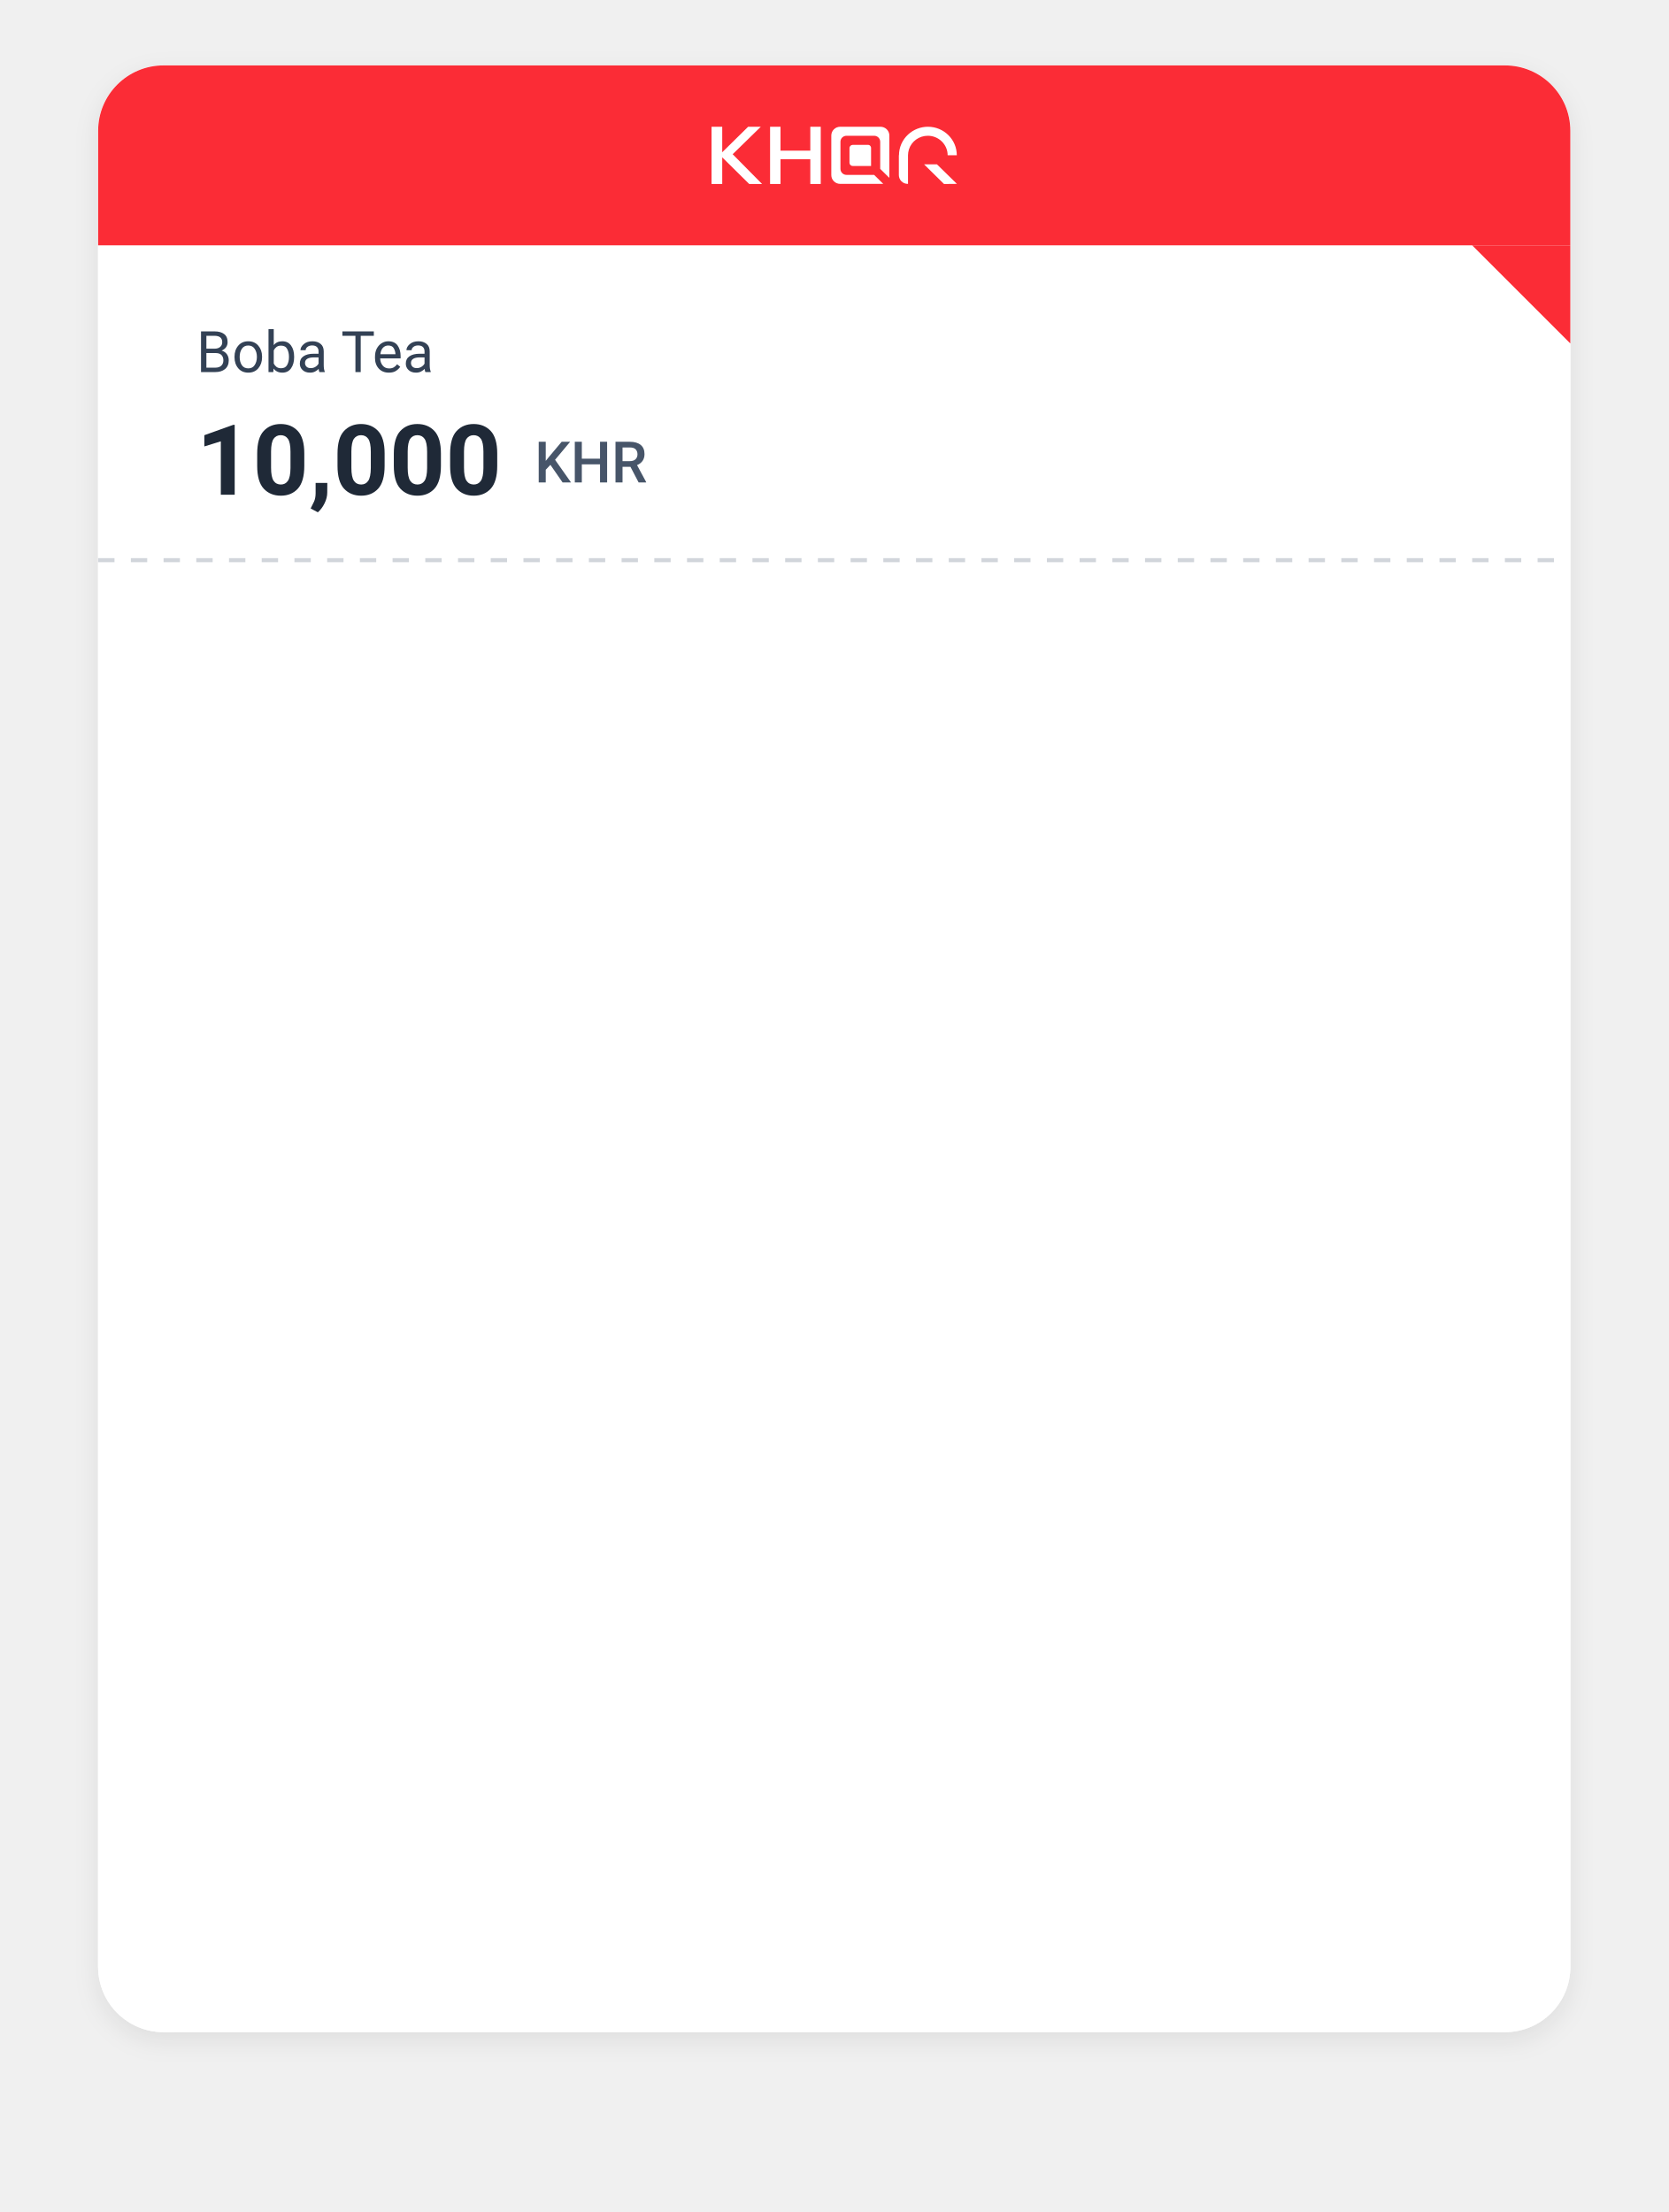
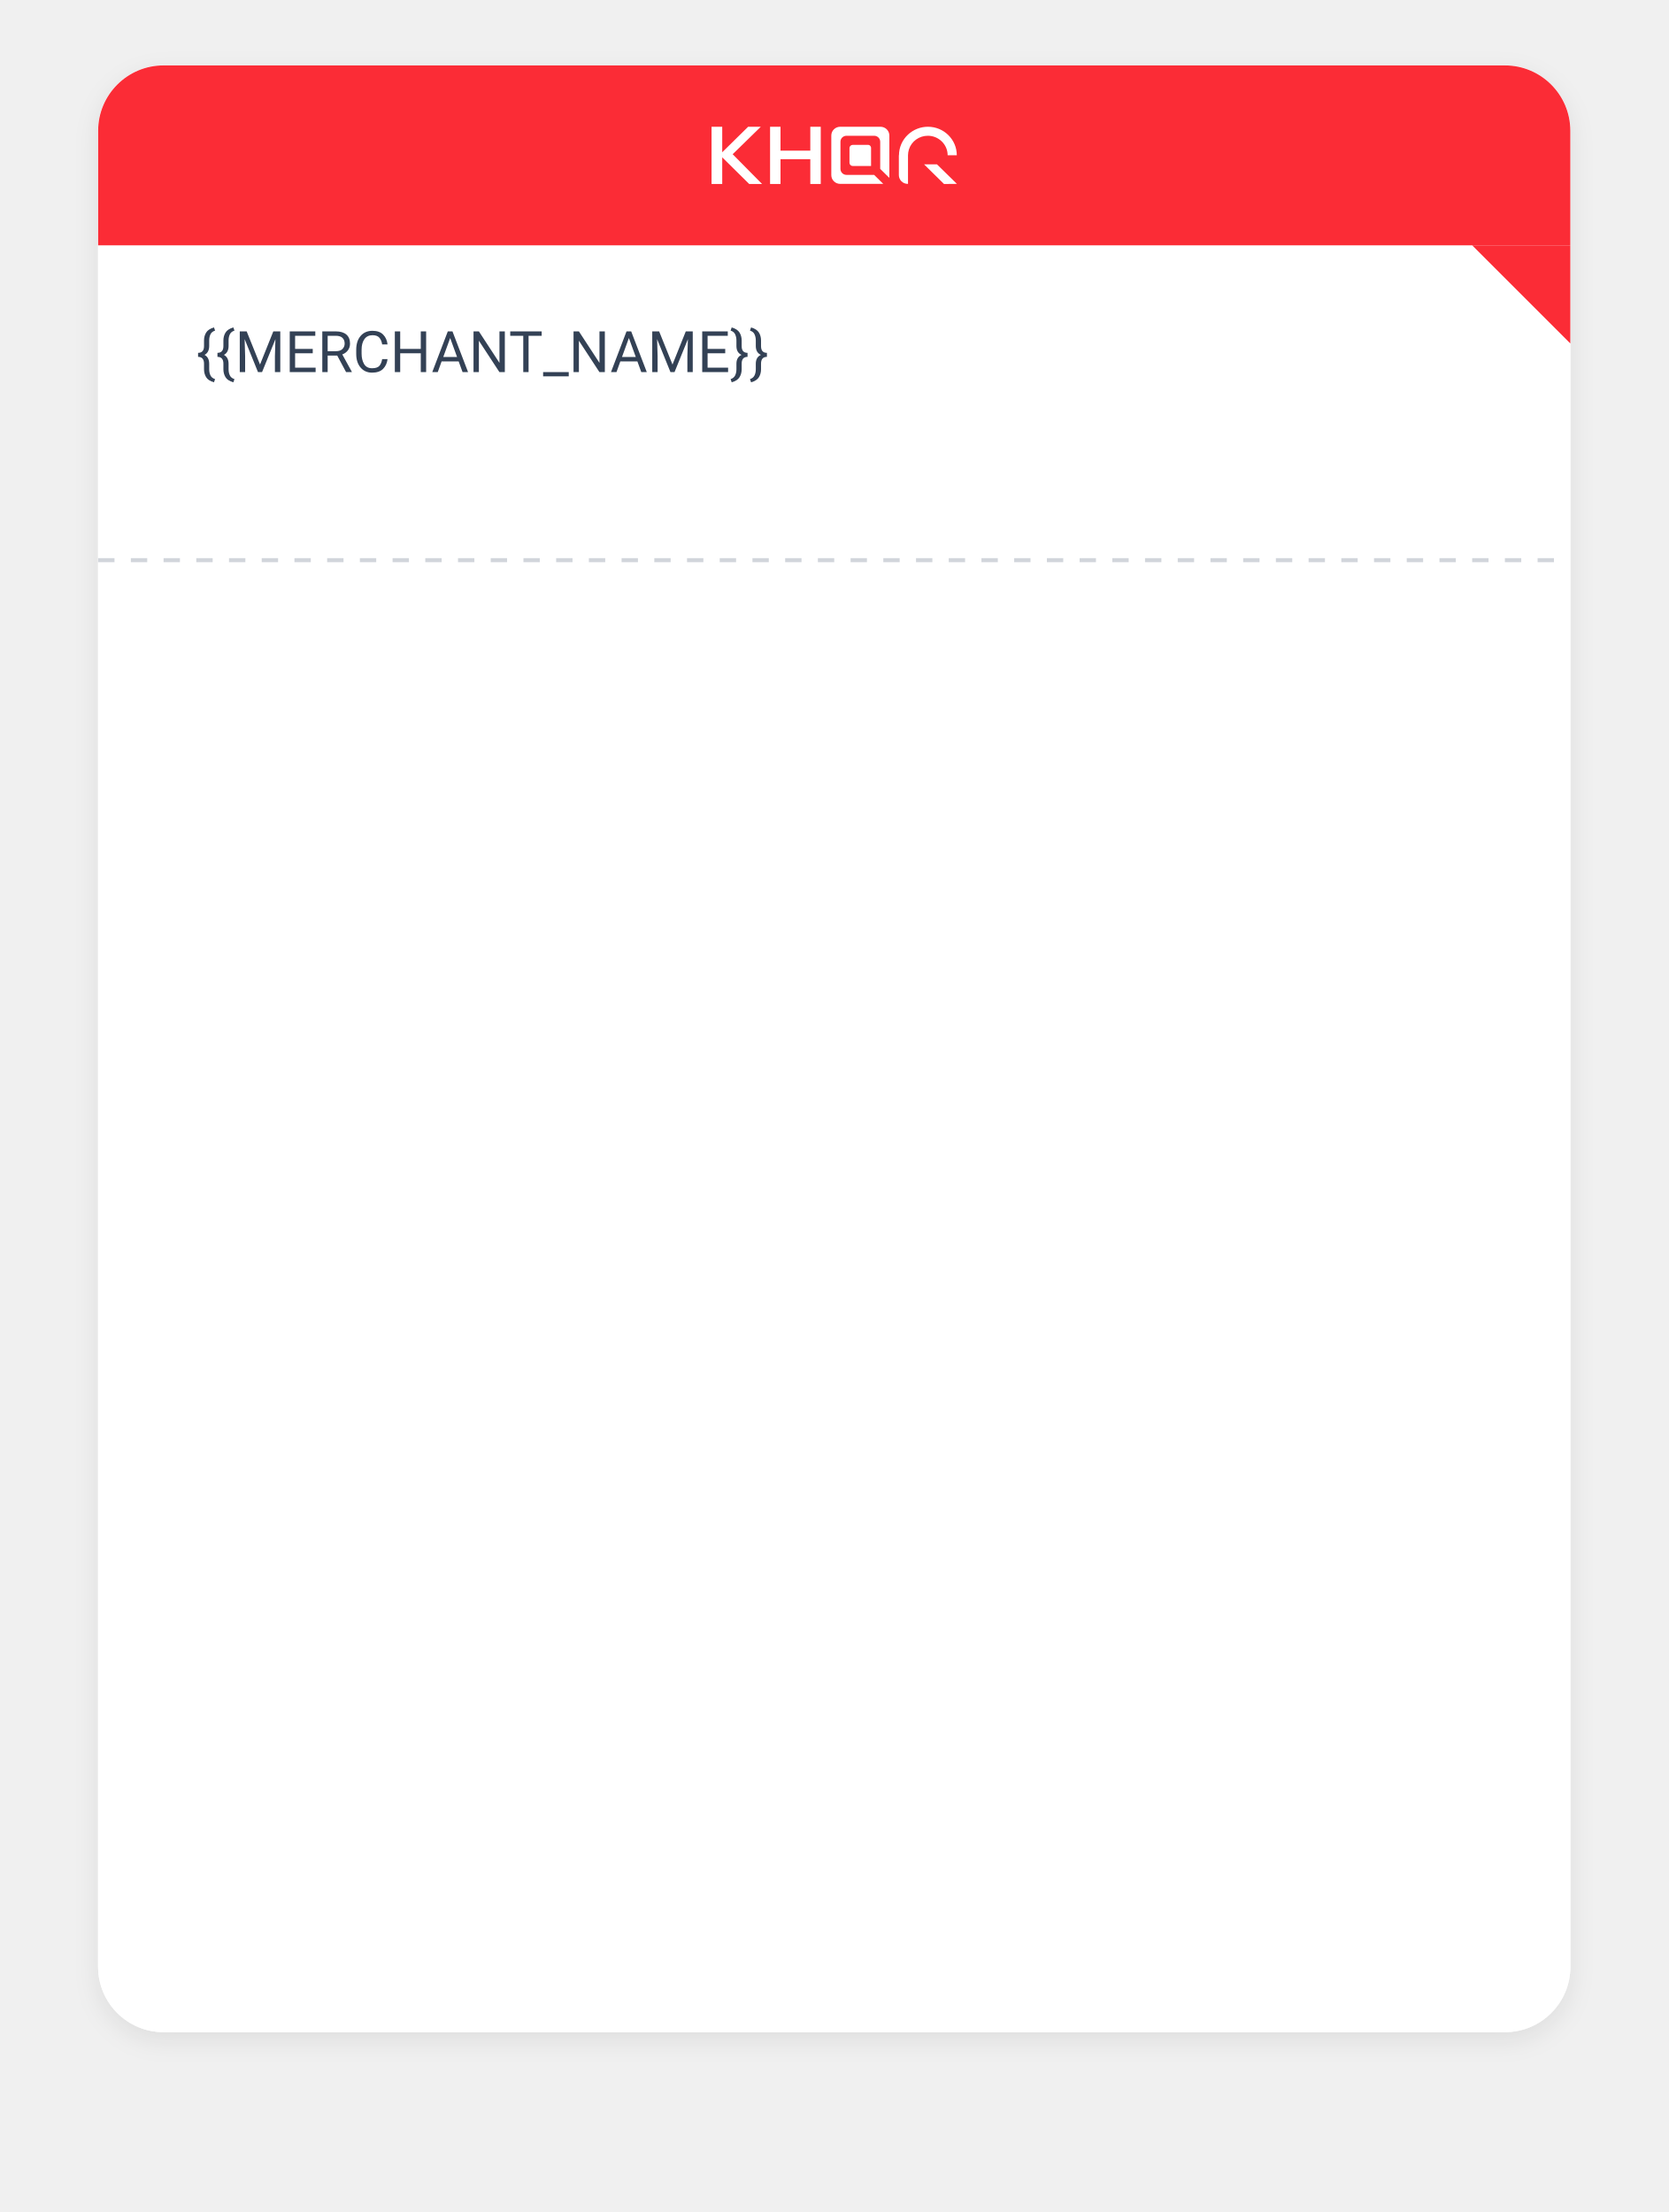
- <svg xmlns="http://www.w3.org/2000/svg" width="408" height="541" viewBox="0 0 408 541" role="img" aria-labelledby="t" font-family="ui-sans-serif, system-ui, -apple-system, 'Segoe UI', Roboto, 'Helvetica Neue', Arial, 'Noto Sans Khmer', 'Khmer OS', sans-serif">
+ <svg xmlns="http://www.w3.org/2000/svg" width="408" height="541" viewBox="0 0 408 541" role="img" aria-labelledby="t-{{ID_SUFFIX}}" font-family="ui-sans-serif, system-ui, -apple-system, 'Segoe UI', Roboto, 'Helvetica Neue', Arial, 'Noto Sans Khmer', 'Khmer OS', sans-serif">
  <defs>
-     <clipPath id="c">
+     <clipPath id="c-{{ID_SUFFIX}}">
      <rect width="360" height="481" rx="16" ry="16" />
    </clipPath>
-     <filter id="s" x="-15%" y="-10%" width="130%" height="130%" color-interpolation-filters="sRGB">
+     <filter id="s-{{ID_SUFFIX}}" x="-15%" y="-10%" width="130%" height="130%" color-interpolation-filters="sRGB">
      <feDropShadow dx="0" dy="10" stdDeviation="10" flood-color="#0f172a" flood-opacity="0.16" />
      <feDropShadow dx="0" dy="2" stdDeviation="3" flood-color="#0f172a" flood-opacity="0.08" />
    </filter>
  </defs>
  <g transform="translate(24 16)">
-     <rect width="360" height="481" rx="16" ry="16" fill="#fff" filter="url(#s)" />
-     <g clip-path="url(#c)">
+     <rect width="360" height="481" rx="16" ry="16" fill="#fff" filter="url(#s-{{ID_SUFFIX}})" />
+     <g clip-path="url(#c-{{ID_SUFFIX}})">
      <rect width="360" height="481" fill="#fff" />
      <rect width="360" height="44" fill="#fb2c36" />
      <g transform="translate(150 15)">
        <path fill="#fff" d="M39.006 5.194v4.404h-4.474a.795.795 0 0 1-.803-.79V5.222c0-.452.372-.79.803-.79h3.642c.488-.029.832.31.832.761ZM59.972 6.972h-2.238c0-2.625-2.18-4.77-4.847-4.77-2.122 0-3.986 1.354-4.617 3.33-.144.48-.23.96-.23 1.44v7h-.057c-1.205 0-2.18-.96-2.18-2.145V6.972h.029c0-1.92.803-3.754 2.237-5.08A7.144 7.144 0 0 1 52.916 0c3.9 0 7.056 3.133 7.056 6.972Z" />
        <path fill="#fff" d="M60 13.971 56.845 14l-.774-.763-1.721-1.693L51.97 9.2h3.154L60 13.971ZM39.752 11.77h-6.74a1.47 1.47 0 0 1-1.492-1.468V3.67c0-.818.66-1.467 1.492-1.467h6.74c.831 0 1.491.649 1.491 1.467v6.633l2.237 2.202V2.145C43.48.96 42.505 0 41.3 0h-9.837c-1.205 0-2.18.96-2.18 2.145v9.682c0 1.185.975 2.145 2.18 2.145h10.526l-2.237-2.202ZM12.361 14H9.207L2.61 7.48V14H0V0h2.61v6.238L8.948 0h3.098L5.163 6.718 12.36 14ZM24.15 0h2.552v14h-2.553V7.931h-7.285V14h-2.553V0h2.553v5.843h7.285V0Z" />
      </g>
      <path d="M336 44h24v24z" fill="#fb2c36" />
-       <text x="24" y="75" font-size="14" fill="#334155">Boba Tea</text>
-       <text x="24" y="105" font-size="24" font-weight="700" fill="#1f2937">10,000<tspan dx="8" dy="-3" font-size="14" font-weight="500" fill="#475569">KHR</tspan>
-       </text>
-       <line x1="0" y1="121" x2="360" y2="121" stroke="#d1d5db" stroke-dasharray="4 4" />
-       <g transform="translate(24 145) scale(4.273973)" shape-rendering="crispEdges">
-                 
+       <text x="24" y="75" font-size="14" fill="#334155">{{MERCHANT_NAME}}</text>
+             {{AMOUNT}}
+             <line x1="0" y1="121" x2="360" y2="121" stroke="#d1d5db" stroke-dasharray="4 4" />
+       <g transform="translate(24 145) scale({{QR_SCALE}})" shape-rendering="crispEdges">
+                 {{QR_PATH}}
            </g>
-       <g transform="translate(158 279) scale(1.073171)">
-                 
+       <g transform="translate(158 279)">
+                 {{CURRENCY_ICON}}
            </g>
    </g>
  </g>
</svg>
